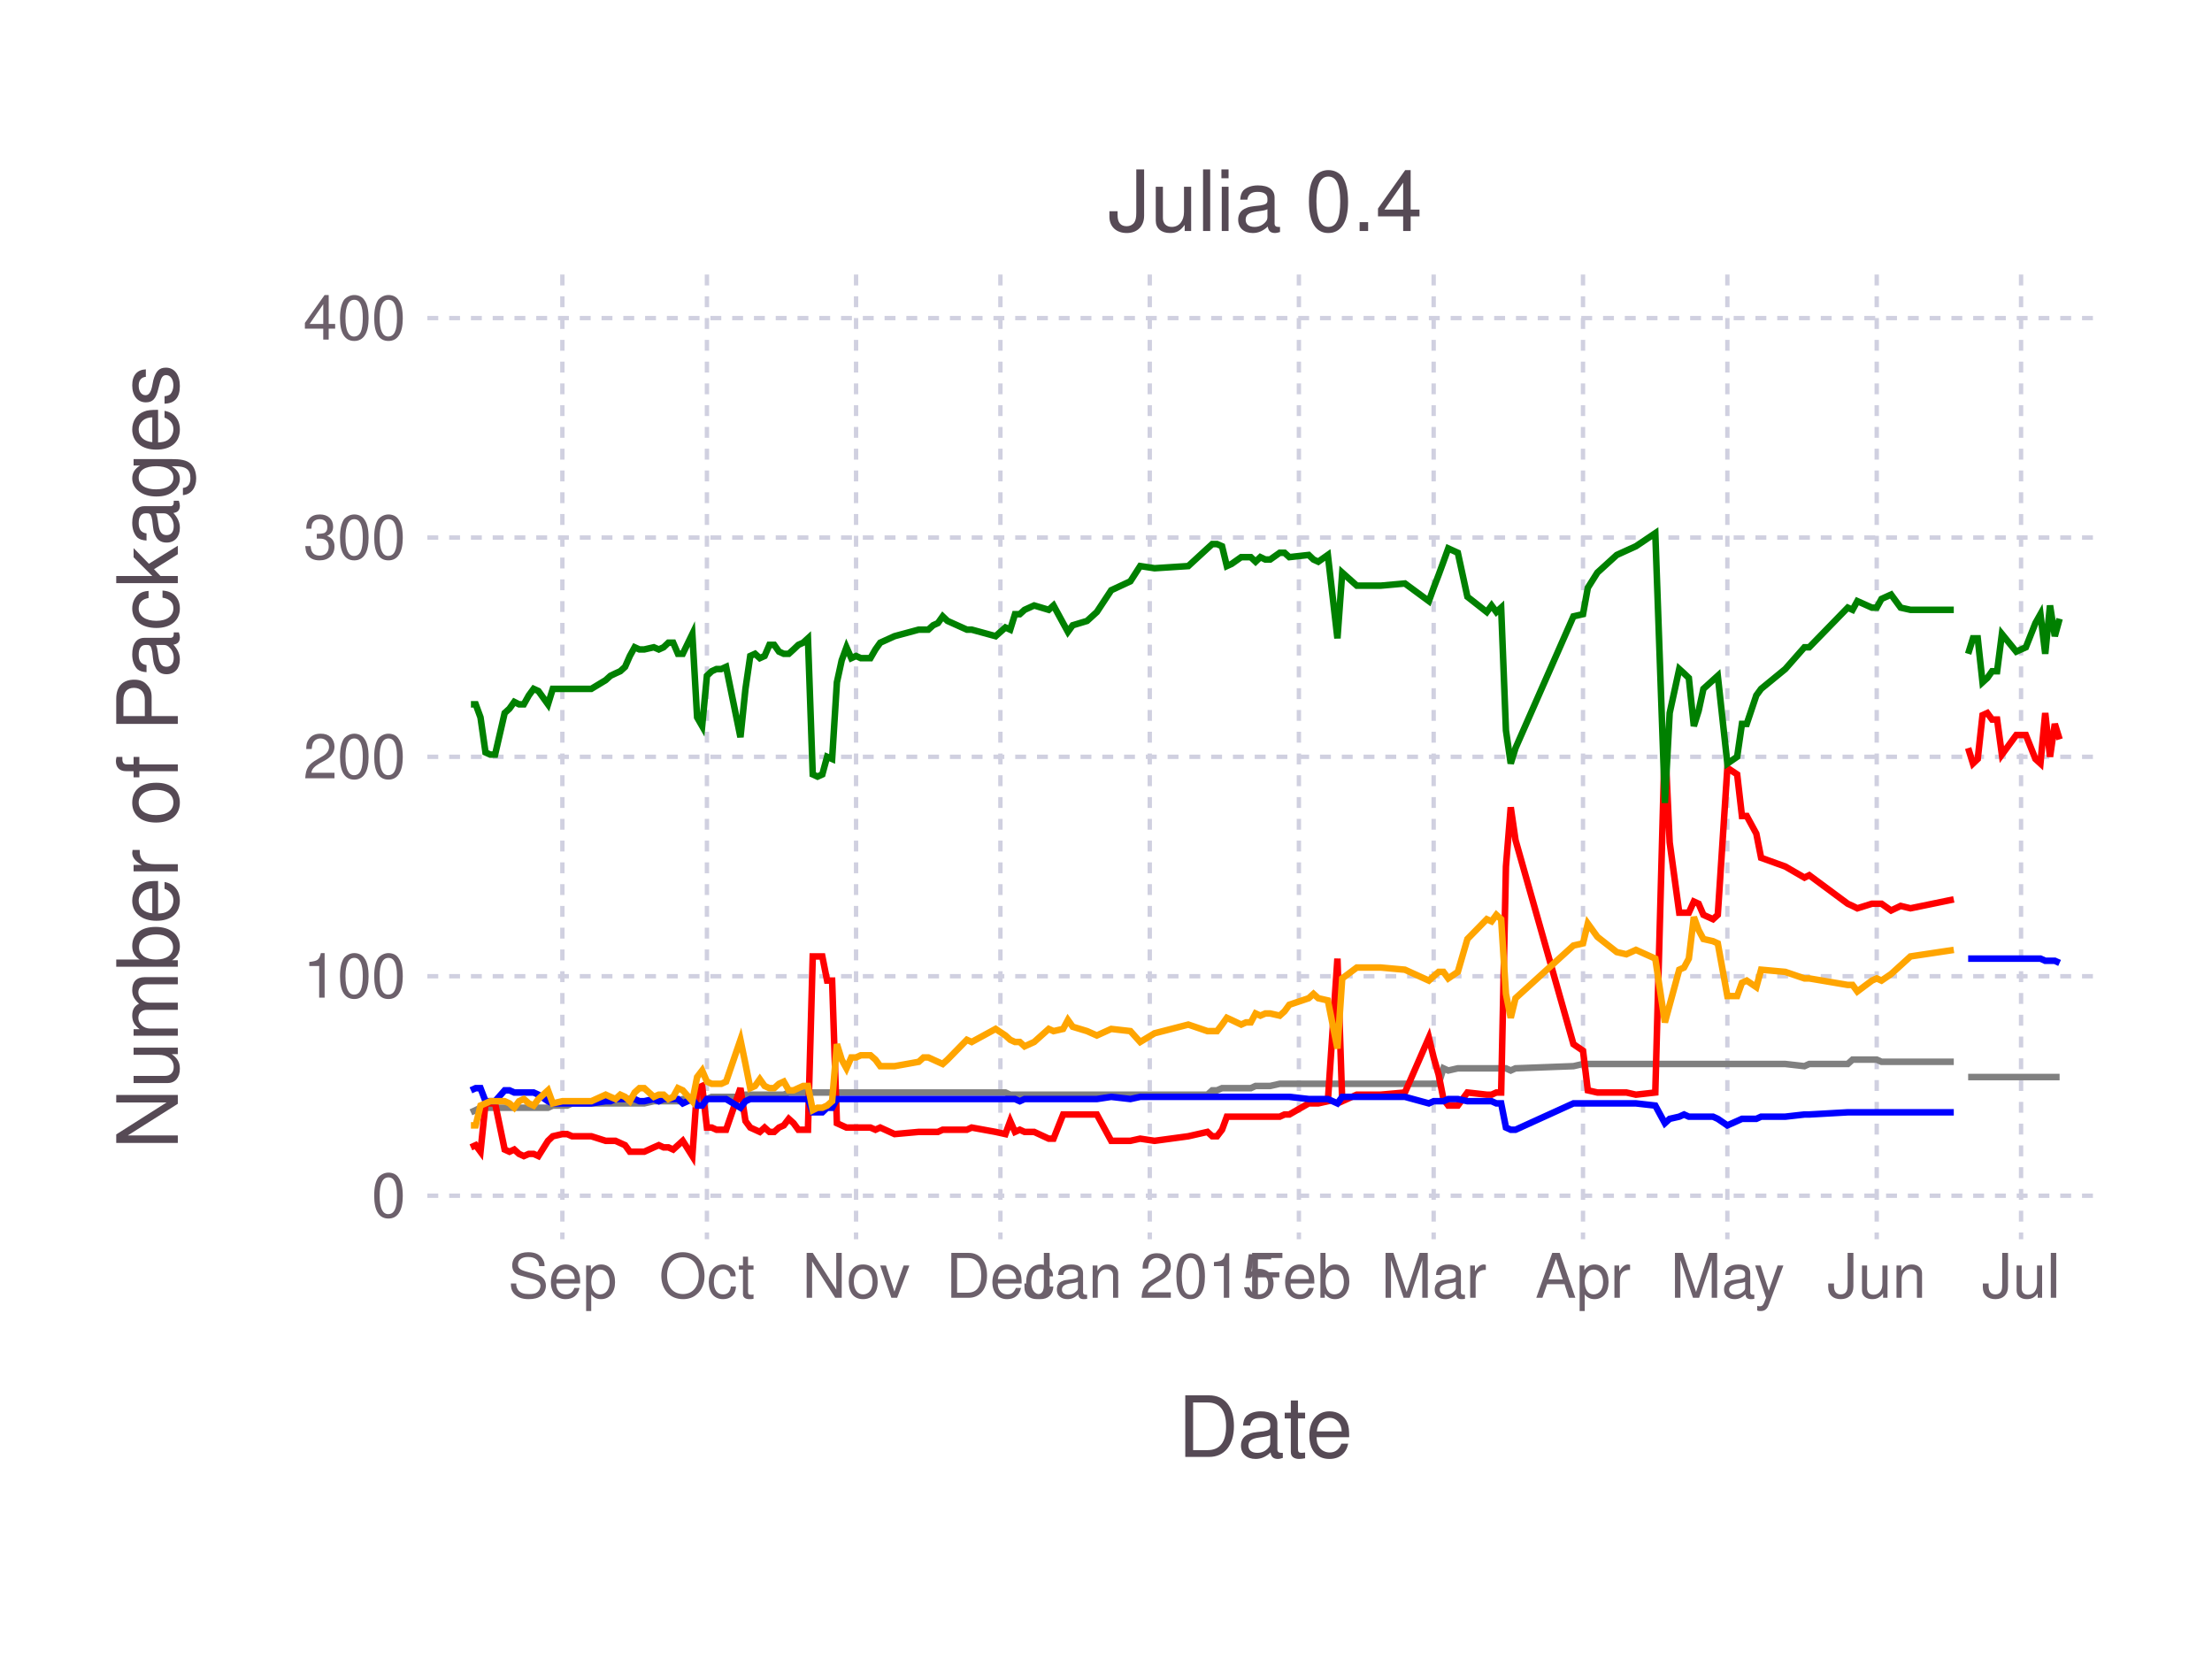
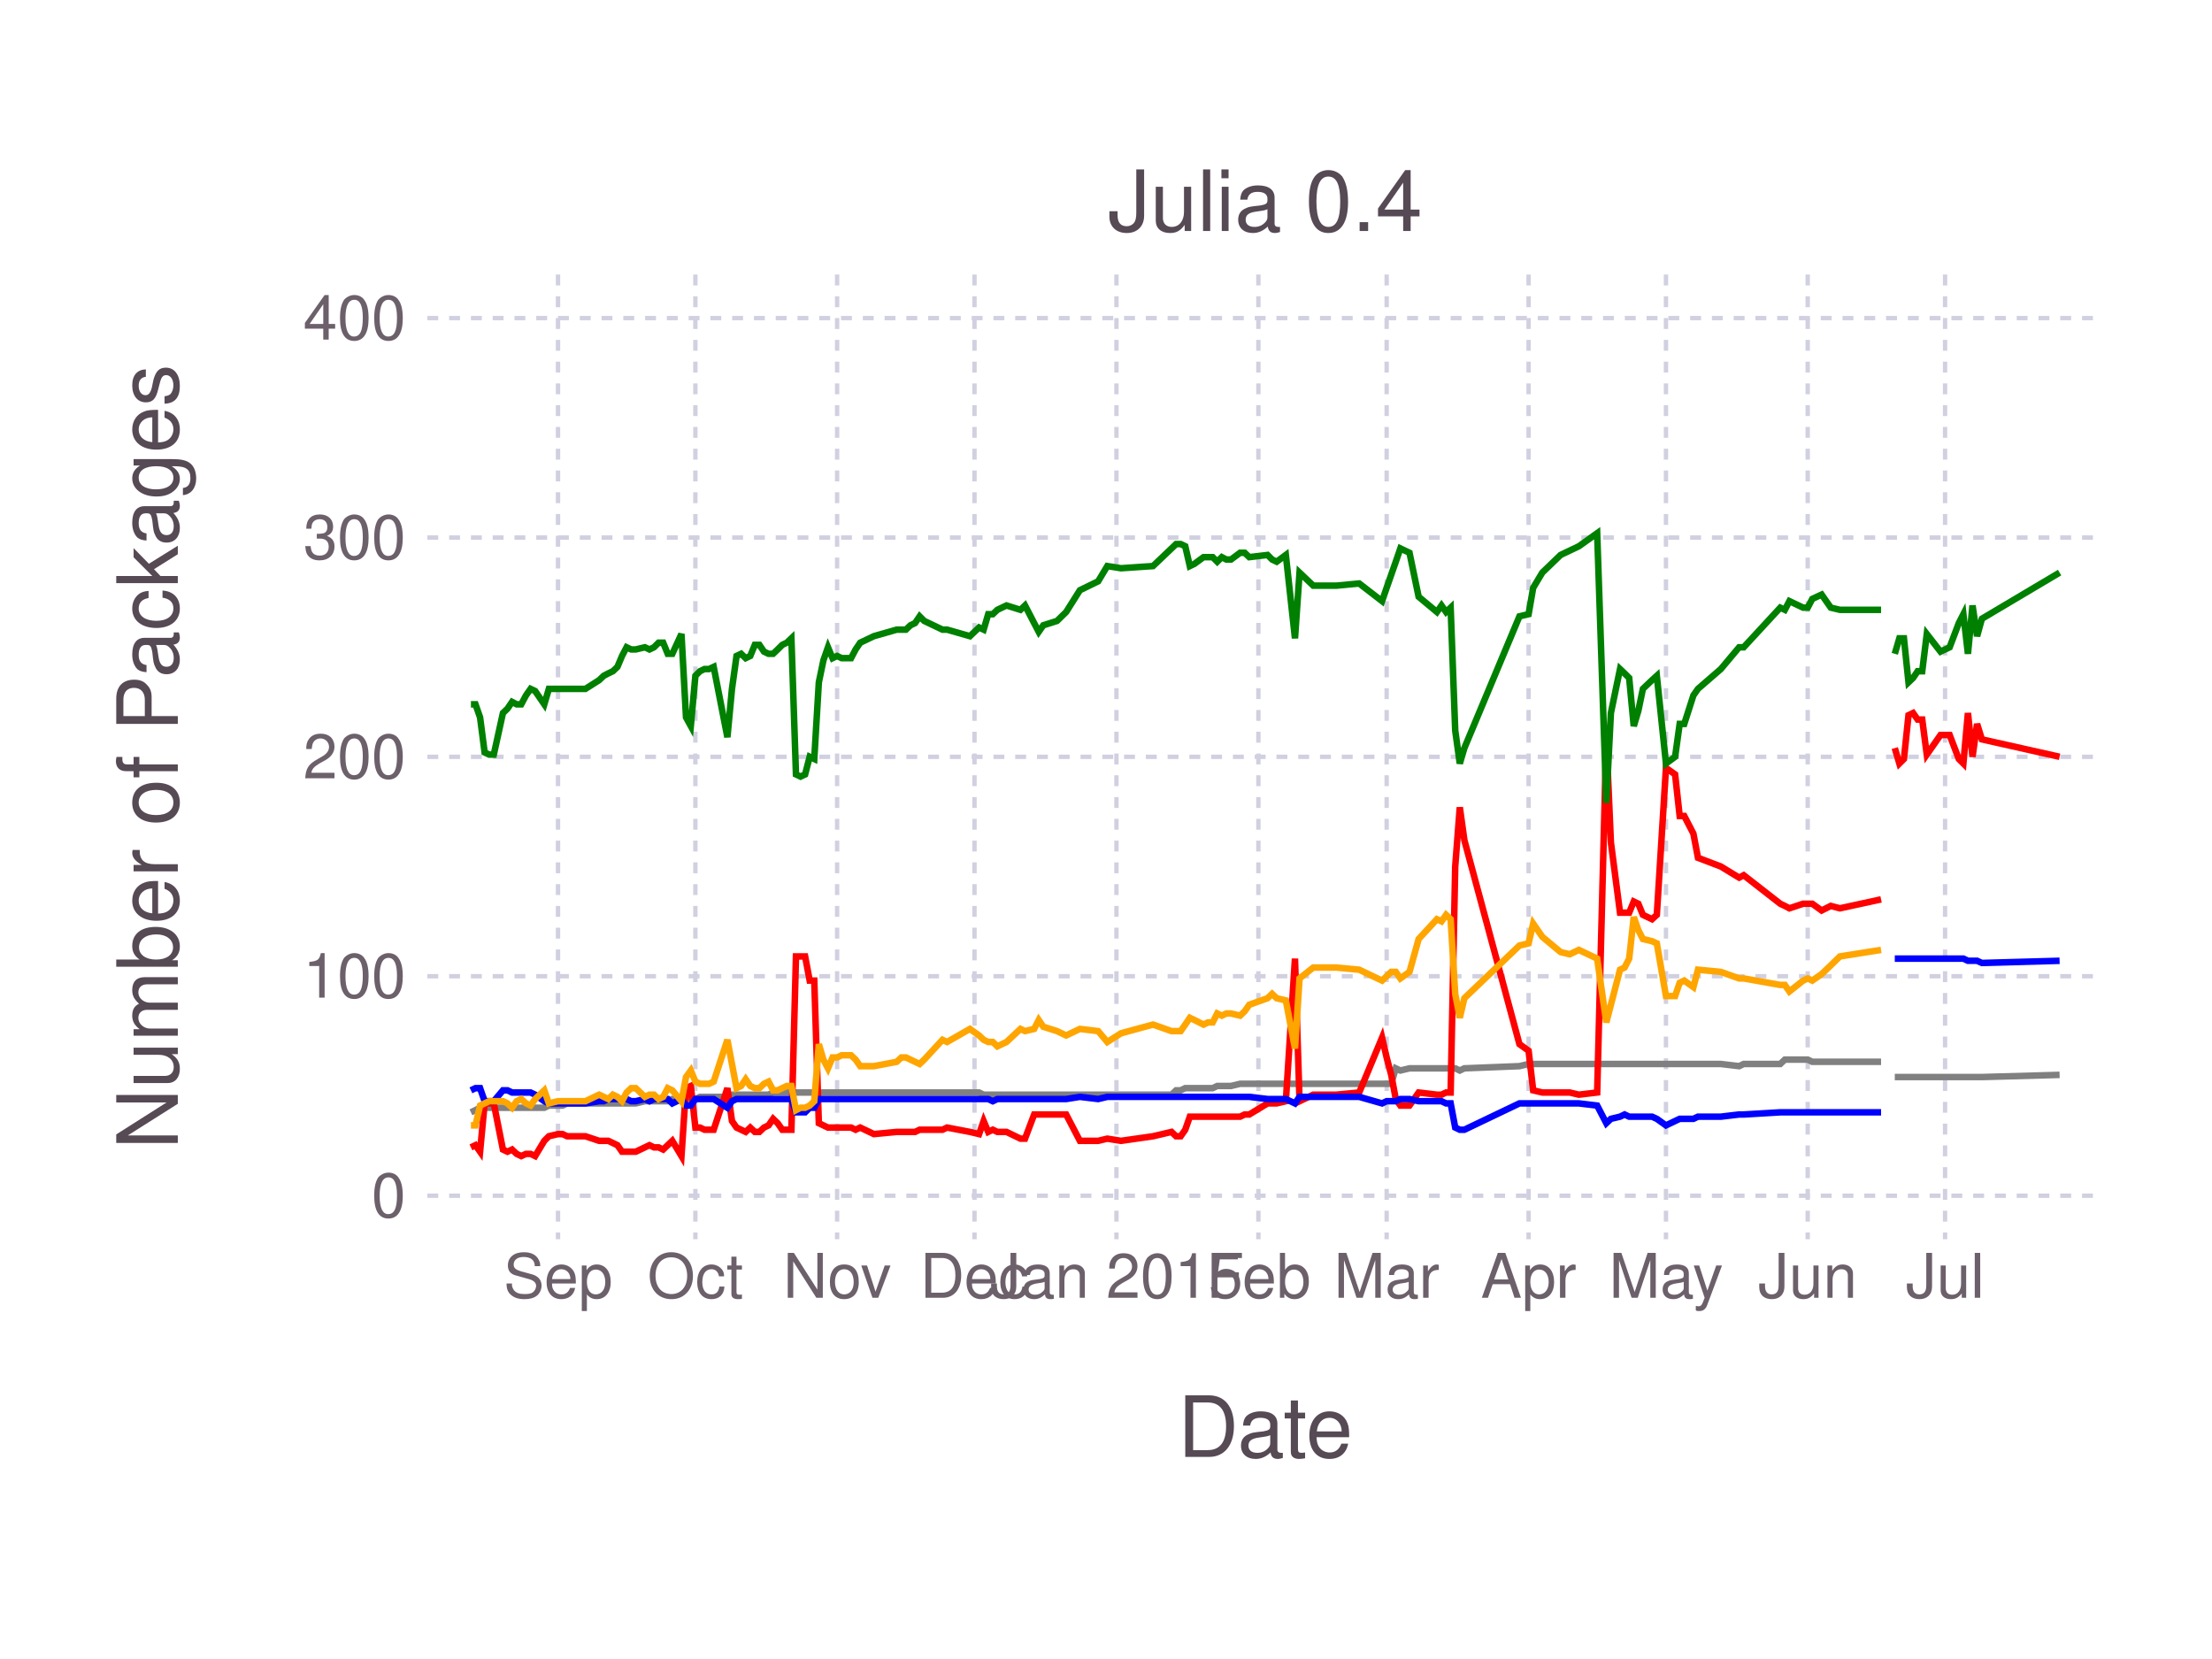
<svg xmlns="http://www.w3.org/2000/svg" version="1.2" width="101.6mm" height="76.2mm" viewBox="0 0 101.6 76.2" stroke="none" fill="#000000" stroke-width="0.3" font-size="3.88">
-   <g class="plotroot xscalable yscalable" id="fig-1ce9b7bb20e245ee864e7c4eac5648de-element-1">
-     <g font-size="3.88" font-family="'PT Sans','Helvetica Neue','Helvetica',sans-serif" fill="#564A55" stroke="#000000" stroke-opacity="0.000" id="fig-1ce9b7bb20e245ee864e7c4eac5648de-element-2">
+   <g class="plotroot xscalable yscalable" id="fig-d4471c54c7c5444085ce221ba1fad36d-element-1">
+     <g font-size="3.88" font-family="'PT Sans','Helvetica Neue','Helvetica',sans-serif" fill="#564A55" stroke="#000000" stroke-opacity="0.000" id="fig-d4471c54c7c5444085ce221ba1fad36d-element-2">
      <text x="58.12" y="64.59" text-anchor="middle" dy="0.6em">Date</text>
    </g>
-     <g class="guide xlabels" font-size="2.82" font-family="'PT Sans Caption','Helvetica Neue','Helvetica',sans-serif" fill="#6C606B" id="fig-1ce9b7bb20e245ee864e7c4eac5648de-element-3">
-       <text x="25.83" y="57.92" text-anchor="middle" dy="0.6em">Sep</text>
-       <text x="32.47" y="57.92" text-anchor="middle" dy="0.6em">Oct</text>
-       <text x="39.32" y="57.92" text-anchor="middle" dy="0.6em">Nov</text>
-       <text x="45.95" y="57.92" text-anchor="middle" dy="0.6em">Dec</text>
-       <text x="52.81" y="57.92" text-anchor="middle" dy="0.6em">Jan 2015</text>
-       <text x="59.66" y="57.92" text-anchor="middle" dy="0.6em">Feb</text>
-       <text x="65.85" y="57.92" text-anchor="middle" dy="0.6em">Mar</text>
-       <text x="72.71" y="57.92" text-anchor="middle" dy="0.6em">Apr</text>
-       <text x="79.34" y="57.92" text-anchor="middle" dy="0.6em">May</text>
-       <text x="86.2" y="57.92" text-anchor="middle" dy="0.6em">Jun</text>
-       <text x="92.83" y="57.92" text-anchor="middle" dy="0.6em">Jul</text>
+     <g class="guide xlabels" font-size="2.82" font-family="'PT Sans Caption','Helvetica Neue','Helvetica',sans-serif" fill="#6C606B" id="fig-d4471c54c7c5444085ce221ba1fad36d-element-3">
+       <text x="25.63" y="57.92" text-anchor="middle" dy="0.6em">Sep</text>
+       <text x="31.94" y="57.92" text-anchor="middle" dy="0.6em">Oct</text>
+       <text x="38.45" y="57.92" text-anchor="middle" dy="0.6em">Nov</text>
+       <text x="44.76" y="57.92" text-anchor="middle" dy="0.6em">Dec</text>
+       <text x="51.28" y="57.92" text-anchor="middle" dy="0.6em">Jan 2015</text>
+       <text x="57.8" y="57.92" text-anchor="middle" dy="0.6em">Feb</text>
+       <text x="63.69" y="57.92" text-anchor="middle" dy="0.6em">Mar</text>
+       <text x="70.21" y="57.92" text-anchor="middle" dy="0.6em">Apr</text>
+       <text x="76.52" y="57.92" text-anchor="middle" dy="0.6em">May</text>
+       <text x="83.03" y="57.92" text-anchor="middle" dy="0.6em">Jun</text>
+       <text x="89.34" y="57.92" text-anchor="middle" dy="0.6em">Jul</text>
    </g>
-     <g clip-path="url(#fig-1ce9b7bb20e245ee864e7c4eac5648de-element-5)" id="fig-1ce9b7bb20e245ee864e7c4eac5648de-element-4">
-       <g pointer-events="visible" opacity="1" fill="#000000" fill-opacity="0.000" stroke="#000000" stroke-opacity="0.000" class="guide background" id="fig-1ce9b7bb20e245ee864e7c4eac5648de-element-6">
+     <g clip-path="url(#fig-d4471c54c7c5444085ce221ba1fad36d-element-5)" id="fig-d4471c54c7c5444085ce221ba1fad36d-element-4">
+       <g pointer-events="visible" opacity="1" fill="#000000" fill-opacity="0.000" stroke="#000000" stroke-opacity="0.000" class="guide background" id="fig-d4471c54c7c5444085ce221ba1fad36d-element-6">
        <rect x="19.63" y="12.61" width="76.97" height="44.3" />
      </g>
-       <g class="guide ygridlines xfixed" stroke-dasharray="0.5,0.5" stroke-width="0.2" stroke="#D0D0E0" id="fig-1ce9b7bb20e245ee864e7c4eac5648de-element-7">
+       <g class="guide ygridlines xfixed" stroke-dasharray="0.5,0.5" stroke-width="0.2" stroke="#D0D0E0" id="fig-d4471c54c7c5444085ce221ba1fad36d-element-7">
        <path fill="none" d="M19.63,54.92 L 96.6 54.92" />
        <path fill="none" d="M19.63,44.84 L 96.6 44.84" />
        <path fill="none" d="M19.63,34.76 L 96.6 34.76" />
        <path fill="none" d="M19.63,24.69 L 96.6 24.69" />
        <path fill="none" d="M19.63,14.61 L 96.6 14.61" />
      </g>
-       <g class="guide xgridlines yfixed" stroke-dasharray="0.5,0.5" stroke-width="0.2" stroke="#D0D0E0" id="fig-1ce9b7bb20e245ee864e7c4eac5648de-element-8">
-         <path fill="none" d="M25.83,12.61 L 25.83 56.92" />
-         <path fill="none" d="M32.47,12.61 L 32.47 56.92" />
-         <path fill="none" d="M39.32,12.61 L 39.32 56.92" />
-         <path fill="none" d="M45.95,12.61 L 45.95 56.92" />
-         <path fill="none" d="M52.81,12.61 L 52.81 56.92" />
-         <path fill="none" d="M59.66,12.61 L 59.66 56.92" />
-         <path fill="none" d="M65.85,12.61 L 65.85 56.92" />
-         <path fill="none" d="M72.71,12.61 L 72.71 56.92" />
-         <path fill="none" d="M79.34,12.61 L 79.34 56.92" />
-         <path fill="none" d="M86.2,12.61 L 86.2 56.92" />
-         <path fill="none" d="M92.83,12.61 L 92.83 56.92" />
+       <g class="guide xgridlines yfixed" stroke-dasharray="0.5,0.5" stroke-width="0.2" stroke="#D0D0E0" id="fig-d4471c54c7c5444085ce221ba1fad36d-element-8">
+         <path fill="none" d="M25.63,12.61 L 25.63 56.92" />
+         <path fill="none" d="M31.94,12.61 L 31.94 56.92" />
+         <path fill="none" d="M38.45,12.61 L 38.45 56.92" />
+         <path fill="none" d="M44.76,12.61 L 44.76 56.92" />
+         <path fill="none" d="M51.28,12.61 L 51.28 56.92" />
+         <path fill="none" d="M57.8,12.61 L 57.8 56.92" />
+         <path fill="none" d="M63.69,12.61 L 63.69 56.92" />
+         <path fill="none" d="M70.21,12.61 L 70.21 56.92" />
+         <path fill="none" d="M76.52,12.61 L 76.52 56.92" />
+         <path fill="none" d="M83.03,12.61 L 83.03 56.92" />
+         <path fill="none" d="M89.34,12.61 L 89.34 56.92" />
      </g>
-       <g class="plotpanel" id="fig-1ce9b7bb20e245ee864e7c4eac5648de-element-9">
-         <g stroke-width="0.3" fill="#000000" fill-opacity="0.000" class="geometry color_newno_tests" stroke="#0000FF" id="fig-1ce9b7bb20e245ee864e7c4eac5648de-element-10">
-           <path fill="none" d="M90.4,44.03 L 90.62 44.03 90.84 44.03 91.06 44.03 91.28 44.03 91.5 44.03 91.73 44.03 91.95 44.03 92.61 44.03 93.05 44.03 93.49 44.03 93.72 44.03 93.94 44.13 94.16 44.13 94.38 44.13 94.6 44.23" />
+       <g class="plotpanel" id="fig-d4471c54c7c5444085ce221ba1fad36d-element-9">
+         <g stroke-width="0.3" fill="#000000" fill-opacity="0.000" class="geometry color_newno_tests" stroke="#0000FF" id="fig-d4471c54c7c5444085ce221ba1fad36d-element-10">
+           <path fill="none" d="M87.03,44.03 L 87.24 44.03 87.45 44.03 87.66 44.03 87.87 44.03 88.08 44.03 88.29 44.03 88.5 44.03 89.13 44.03 89.55 44.03 89.97 44.03 90.18 44.03 90.39 44.13 90.6 44.13 90.81 44.13 91.03 44.23 94.6 44.13" />
        </g>
-         <g stroke-width="0.3" fill="#000000" fill-opacity="0.000" class="geometry color_newtests_fail" stroke="#FF0000" id="fig-1ce9b7bb20e245ee864e7c4eac5648de-element-11">
-           <path fill="none" d="M90.4,34.36 L 90.62 35.07 90.84 34.86 91.06 32.85 91.28 32.75 91.5 33.05 91.73 33.05 91.95 34.66 92.61 33.76 93.05 33.76 93.49 34.86 93.72 35.07 93.94 32.75 94.16 34.76 94.38 33.25 94.6 33.96" />
+         <g stroke-width="0.3" fill="#000000" fill-opacity="0.000" class="geometry color_newtests_fail" stroke="#FF0000" id="fig-d4471c54c7c5444085ce221ba1fad36d-element-11">
+           <path fill="none" d="M87.03,34.36 L 87.24 35.07 87.45 34.86 87.66 32.85 87.87 32.75 88.08 33.05 88.29 33.05 88.5 34.66 89.13 33.76 89.55 33.76 89.97 34.86 90.18 35.07 90.39 32.75 90.6 34.76 90.81 33.25 91.03 33.96 94.6 34.76" />
        </g>
-         <g stroke-width="0.3" fill="#000000" fill-opacity="0.000" class="geometry color_newtests_pass" stroke="#008000" id="fig-1ce9b7bb20e245ee864e7c4eac5648de-element-12">
-           <path fill="none" d="M90.4,30.03 L 90.62 29.32 90.84 29.32 91.06 31.34 91.28 31.14 91.5 30.83 91.73 30.83 91.95 29.12 92.61 29.93 93.05 29.73 93.49 28.62 93.72 28.21 93.94 30.03 94.16 27.81 94.38 29.22 94.6 28.42" />
+         <g stroke-width="0.3" fill="#000000" fill-opacity="0.000" class="geometry color_newtests_pass" stroke="#008000" id="fig-d4471c54c7c5444085ce221ba1fad36d-element-12">
+           <path fill="none" d="M87.03,30.03 L 87.24 29.32 87.45 29.32 87.66 31.34 87.87 31.14 88.08 30.83 88.29 30.83 88.5 29.12 89.13 29.93 89.55 29.73 89.97 28.62 90.18 28.21 90.39 30.03 90.6 27.81 90.81 29.22 91.03 28.42 94.6 26.3" />
        </g>
-         <g stroke-width="0.3" fill="#000000" fill-opacity="0.000" class="geometry color_newnot_possible" stroke="#808080" id="fig-1ce9b7bb20e245ee864e7c4eac5648de-element-13">
-           <path fill="none" d="M90.4,49.47 L 90.62 49.47 90.84 49.47 91.06 49.47 91.28 49.47 91.5 49.47 91.73 49.47 91.95 49.47 92.61 49.47 93.05 49.47 93.49 49.47 93.72 49.47 93.94 49.47 94.16 49.47 94.38 49.47 94.6 49.47" />
+         <g stroke-width="0.3" fill="#000000" fill-opacity="0.000" class="geometry color_newnot_possible" stroke="#808080" id="fig-d4471c54c7c5444085ce221ba1fad36d-element-13">
+           <path fill="none" d="M87.03,49.47 L 87.24 49.47 87.45 49.47 87.66 49.47 87.87 49.47 88.08 49.47 88.29 49.47 88.5 49.47 89.13 49.47 89.55 49.47 89.97 49.47 90.18 49.47 90.39 49.47 90.6 49.47 90.81 49.47 91.03 49.47 94.6 49.37" />
        </g>
-         <g stroke-width="0.3" fill="#000000" fill-opacity="0.000" class="geometry color_newnot_possible" stroke="#808080" id="fig-1ce9b7bb20e245ee864e7c4eac5648de-element-14">
-           <path fill="none" d="M21.63,51.09 L 21.85 50.99 22.07 50.88 22.3 50.88 22.52 50.88 22.74 50.88 23.18 50.88 23.4 50.88 23.62 50.88 23.84 50.88 24.06 50.88 24.29 50.88 24.51 50.88 24.73 50.88 25.17 50.88 25.39 50.78 25.83 50.78 26.05 50.78 26.28 50.68 27.16 50.68 27.82 50.68 28.04 50.68 28.27 50.68 28.49 50.68 28.71 50.68 28.93 50.68 29.15 50.68 29.37 50.68 29.59 50.68 30.03 50.58 30.26 50.58 30.48 50.58 30.7 50.58 30.92 50.58 31.14 50.58 31.36 50.48 31.8 50.48 32.02 50.48 32.25 50.48 32.47 50.48 32.69 50.38 32.91 50.38 33.13 50.38 33.35 50.38 34.01 50.38 34.24 50.28 34.46 50.28 34.68 50.28 34.9 50.28 35.12 50.28 35.34 50.28 35.56 50.28 35.78 50.28 36 50.28 36.23 50.18 36.45 50.18 36.67 50.18 36.89 50.18 37.11 50.18 37.33 50.18 37.55 50.18 37.77 50.18 37.99 50.18 38.22 50.18 38.44 50.18 38.66 50.18 38.88 50.18 39.1 50.18 39.32 50.18 39.54 50.18 39.76 50.18 39.98 50.18 40.21 50.18 40.43 50.18 41.09 50.18 42.2 50.18 42.42 50.18 42.64 50.18 42.86 50.18 43.08 50.18 43.3 50.18 43.52 50.18 44.41 50.18 44.63 50.18 45.73 50.18 46.18 50.18 46.4 50.28 46.62 50.28 46.84 50.28 47.06 50.28 47.28 50.28 47.5 50.28 48.17 50.28 48.39 50.28 48.83 50.28 49.05 50.28 49.27 50.28 49.93 50.28 50.38 50.28 51.04 50.28 51.92 50.28 52.37 50.28 53.03 50.28 54.58 50.28 55.46 50.28 55.68 50.08 55.9 50.08 56.13 49.98 56.35 49.98 56.57 49.98 57.01 49.98 57.23 49.98 57.45 49.98 57.67 49.88 57.89 49.88 58.12 49.88 58.34 49.88 58.78 49.78 59 49.78 59.22 49.78 60.11 49.78 60.33 49.78 60.55 49.78 60.99 49.78 61.43 49.78 61.65 49.78 62.32 49.78 63.42 49.78 64.53 49.78 65.63 49.78 65.85 49.78 66.08 49.78 66.3 49.07 66.52 49.17 66.96 49.07 67.4 49.07 68.29 49.07 68.51 49.07 68.73 49.07 68.95 49.07 69.17 49.07 69.39 49.17 69.61 49.07 72.27 48.97 72.71 48.87 72.93 48.87 73.37 48.87 74.26 48.87 74.7 48.87 75.14 48.87 76.03 48.87 76.47 48.87 76.69 48.87 77.13 48.87 77.35 48.87 77.57 48.87 77.8 48.87 78.02 48.87 78.24 48.87 78.68 48.87 78.9 48.87 79.34 48.87 79.79 48.87 80.01 48.87 80.23 48.87 80.67 48.87 80.89 48.87 82 48.87 82.88 48.97 83.1 48.87 84.87 48.87 85.09 48.67 85.31 48.67 85.98 48.67 86.2 48.67 86.42 48.77 86.86 48.77 87.3 48.77 87.75 48.77 89.74 48.77" />
+         <g stroke-width="0.3" fill="#000000" fill-opacity="0.000" class="geometry color_newnot_possible" stroke="#808080" id="fig-d4471c54c7c5444085ce221ba1fad36d-element-14">
+           <path fill="none" d="M21.63,51.09 L 21.84 50.99 22.05 50.88 22.26 50.88 22.47 50.88 22.68 50.88 23.1 50.88 23.31 50.88 23.52 50.88 23.73 50.88 23.94 50.88 24.16 50.88 24.37 50.88 24.58 50.88 25 50.88 25.21 50.78 25.63 50.78 25.84 50.78 26.05 50.68 26.89 50.68 27.52 50.68 27.73 50.68 27.94 50.68 28.15 50.68 28.36 50.68 28.57 50.68 28.78 50.68 28.99 50.68 29.2 50.68 29.62 50.58 29.83 50.58 30.04 50.58 30.25 50.58 30.46 50.58 30.67 50.58 30.88 50.48 31.3 50.48 31.51 50.48 31.73 50.48 31.94 50.48 32.15 50.38 32.36 50.38 32.57 50.38 32.78 50.38 33.41 50.38 33.62 50.28 33.83 50.28 34.04 50.28 34.25 50.28 34.46 50.28 34.67 50.28 34.88 50.28 35.09 50.28 35.3 50.28 35.51 50.18 35.72 50.18 35.93 50.18 36.14 50.18 36.35 50.18 36.56 50.18 36.77 50.18 36.98 50.18 37.19 50.18 37.4 50.18 37.61 50.18 37.82 50.18 38.03 50.18 38.24 50.18 38.45 50.18 38.66 50.18 38.87 50.18 39.09 50.18 39.3 50.18 39.51 50.18 40.14 50.18 41.19 50.18 41.4 50.18 41.61 50.18 41.82 50.18 42.03 50.18 42.24 50.18 42.45 50.18 43.29 50.18 43.5 50.18 44.55 50.18 44.97 50.18 45.18 50.28 45.39 50.28 45.6 50.28 45.81 50.28 46.02 50.28 46.23 50.28 46.87 50.28 47.08 50.28 47.5 50.28 47.71 50.28 47.92 50.28 48.55 50.28 48.97 50.28 49.6 50.28 50.44 50.28 50.86 50.28 51.49 50.28 52.96 50.28 53.81 50.28 54.02 50.08 54.23 50.08 54.44 49.98 54.65 49.98 54.86 49.98 55.28 49.98 55.49 49.98 55.7 49.98 55.91 49.88 56.12 49.88 56.33 49.88 56.54 49.88 56.96 49.78 57.17 49.78 57.38 49.78 58.22 49.78 58.43 49.78 58.64 49.78 59.06 49.78 59.48 49.78 59.69 49.78 60.32 49.78 61.38 49.78 62.43 49.78 63.48 49.78 63.69 49.78 63.9 49.78 64.11 49.07 64.32 49.17 64.74 49.07 65.16 49.07 66 49.07 66.21 49.07 66.42 49.07 66.63 49.07 66.84 49.07 67.05 49.17 67.26 49.07 69.79 48.97 70.21 48.87 70.42 48.87 70.84 48.87 71.68 48.87 72.1 48.87 72.52 48.87 73.36 48.87 73.78 48.87 73.99 48.87 74.41 48.87 74.62 48.87 74.83 48.87 75.04 48.87 75.25 48.87 75.46 48.87 75.88 48.87 76.1 48.87 76.52 48.87 76.94 48.87 77.15 48.87 77.36 48.87 77.78 48.87 77.99 48.87 79.04 48.87 79.88 48.97 80.09 48.87 81.77 48.87 81.98 48.67 82.19 48.67 82.82 48.67 83.03 48.67 83.24 48.77 83.67 48.77 84.09 48.77 84.51 48.77 86.4 48.77" />
        </g>
-         <g stroke-width="0.3" fill="#000000" fill-opacity="0.000" class="geometry color_newtests_fail" stroke="#FF0000" id="fig-1ce9b7bb20e245ee864e7c4eac5648de-element-15">
-           <path fill="none" d="M21.63,52.7 L 21.85 52.6 22.07 52.9 22.3 50.68 22.52 50.68 22.74 50.68 23.18 52.8 23.4 52.9 23.62 52.8 23.84 53 24.06 53.1 24.29 53 24.51 53 24.73 53.1 25.17 52.4 25.39 52.19 25.83 52.09 26.05 52.09 26.28 52.19 27.16 52.19 27.82 52.4 28.04 52.4 28.27 52.4 28.49 52.5 28.71 52.6 28.93 52.9 29.15 52.9 29.37 52.9 29.59 52.9 30.03 52.7 30.26 52.6 30.48 52.7 30.7 52.7 30.92 52.8 31.14 52.6 31.36 52.4 31.8 53.1 32.02 49.98 32.25 49.88 32.47 51.79 32.69 51.79 32.91 51.89 33.13 51.89 33.35 51.89 34.01 49.98 34.24 51.49 34.46 51.79 34.68 51.89 34.9 51.99 35.12 51.79 35.34 51.99 35.56 51.99 35.78 51.79 36 51.69 36.23 51.39 36.45 51.59 36.67 51.89 36.89 51.89 37.11 51.89 37.33 43.93 37.55 43.93 37.77 43.93 37.99 45.04 38.22 45.04 38.44 51.59 38.66 51.69 38.88 51.79 39.1 51.79 39.32 51.79 39.54 51.79 39.76 51.79 39.98 51.79 40.21 51.89 40.43 51.79 41.09 52.09 42.2 51.99 42.42 51.99 42.64 51.99 42.86 51.99 43.08 51.99 43.3 51.89 43.52 51.89 44.41 51.89 44.63 51.79 45.73 51.99 46.18 52.09 46.4 51.49 46.62 51.99 46.84 51.89 47.06 51.99 47.28 51.99 47.5 51.99 48.17 52.3 48.39 52.3 48.83 51.19 49.05 51.19 49.27 51.19 49.93 51.19 50.38 51.19 51.04 52.4 51.92 52.4 52.37 52.3 53.03 52.4 54.58 52.19 55.46 51.99 55.68 52.19 55.9 52.19 56.13 51.89 56.35 51.29 56.57 51.29 57.01 51.29 57.23 51.29 57.45 51.29 57.67 51.29 57.89 51.29 58.12 51.29 58.34 51.29 58.78 51.29 59 51.19 59.22 51.19 60.11 50.68 60.33 50.68 60.55 50.68 60.99 50.58 61.43 44.03 61.65 50.58 62.32 50.28 63.42 50.28 64.53 50.18 65.63 47.66 65.85 48.57 66.08 49.37 66.3 50.48 66.52 50.78 66.96 50.78 67.4 50.18 68.29 50.28 68.51 50.28 68.73 50.18 68.95 50.18 69.17 39.8 69.39 37.08 69.61 38.59 72.27 47.96 72.71 48.26 72.93 50.08 73.37 50.18 74.26 50.18 74.7 50.18 75.14 50.28 76.03 50.18 76.47 33.86 76.69 38.69 77.13 41.92 77.35 41.92 77.57 41.92 77.8 41.41 78.02 41.51 78.24 42.02 78.68 42.22 78.9 42.02 79.34 35.27 79.79 35.57 80.01 37.48 80.23 37.48 80.67 38.29 80.89 39.4 82 39.8 82.88 40.31 83.1 40.2 84.87 41.51 85.09 41.61 85.31 41.72 85.98 41.51 86.2 41.51 86.42 41.51 86.86 41.82 87.3 41.61 87.75 41.72 89.74 41.31" />
+         <g stroke-width="0.3" fill="#000000" fill-opacity="0.000" class="geometry color_newtests_fail" stroke="#FF0000" id="fig-d4471c54c7c5444085ce221ba1fad36d-element-15">
+           <path fill="none" d="M21.63,52.7 L 21.84 52.6 22.05 52.9 22.26 50.68 22.47 50.68 22.68 50.68 23.1 52.8 23.31 52.9 23.52 52.8 23.73 53 23.94 53.1 24.16 53 24.37 53 24.58 53.1 25 52.4 25.21 52.19 25.63 52.09 25.84 52.09 26.05 52.19 26.89 52.19 27.52 52.4 27.73 52.4 27.94 52.4 28.15 52.5 28.36 52.6 28.57 52.9 28.78 52.9 28.99 52.9 29.2 52.9 29.62 52.7 29.83 52.6 30.04 52.7 30.25 52.7 30.46 52.8 30.67 52.6 30.88 52.4 31.3 53.1 31.51 49.98 31.73 49.88 31.94 51.79 32.15 51.79 32.36 51.89 32.57 51.89 32.78 51.89 33.41 49.98 33.62 51.49 33.83 51.79 34.04 51.89 34.25 51.99 34.46 51.79 34.67 51.99 34.88 51.99 35.09 51.79 35.3 51.69 35.51 51.39 35.72 51.59 35.93 51.89 36.14 51.89 36.35 51.89 36.56 43.93 36.77 43.93 36.98 43.93 37.19 45.04 37.4 45.04 37.61 51.59 37.82 51.69 38.03 51.79 38.24 51.79 38.45 51.79 38.66 51.79 38.87 51.79 39.09 51.79 39.3 51.89 39.51 51.79 40.14 52.09 41.19 51.99 41.4 51.99 41.61 51.99 41.82 51.99 42.03 51.99 42.24 51.89 42.45 51.89 43.29 51.89 43.5 51.79 44.55 51.99 44.97 52.09 45.18 51.49 45.39 51.99 45.6 51.89 45.81 51.99 46.02 51.99 46.23 51.99 46.87 52.3 47.08 52.3 47.5 51.19 47.71 51.19 47.92 51.19 48.55 51.19 48.97 51.19 49.6 52.4 50.44 52.4 50.86 52.3 51.49 52.4 52.96 52.19 53.81 51.99 54.02 52.19 54.23 52.19 54.44 51.89 54.65 51.29 54.86 51.29 55.28 51.29 55.49 51.29 55.7 51.29 55.91 51.29 56.12 51.29 56.33 51.29 56.54 51.29 56.96 51.29 57.17 51.19 57.38 51.19 58.22 50.68 58.43 50.68 58.64 50.68 59.06 50.58 59.48 44.03 59.69 50.58 60.32 50.28 61.38 50.28 62.43 50.18 63.48 47.66 63.69 48.57 63.9 49.37 64.11 50.48 64.32 50.78 64.74 50.78 65.16 50.18 66 50.28 66.21 50.28 66.42 50.18 66.63 50.18 66.84 39.8 67.05 37.08 67.26 38.59 69.79 47.96 70.21 48.26 70.42 50.08 70.84 50.18 71.68 50.18 72.1 50.18 72.52 50.28 73.36 50.18 73.78 33.86 73.99 38.69 74.41 41.92 74.62 41.92 74.83 41.92 75.04 41.41 75.25 41.51 75.46 42.02 75.88 42.22 76.1 42.02 76.52 35.27 76.94 35.57 77.15 37.48 77.36 37.48 77.78 38.29 77.99 39.4 79.04 39.8 79.88 40.31 80.09 40.2 81.77 41.51 81.98 41.61 82.19 41.72 82.82 41.51 83.03 41.51 83.24 41.51 83.67 41.82 84.09 41.61 84.51 41.72 86.4 41.31" />
        </g>
-         <g stroke-width="0.3" fill="#000000" fill-opacity="0.000" class="geometry color_newno_tests" stroke="#0000FF" id="fig-1ce9b7bb20e245ee864e7c4eac5648de-element-16">
-           <path fill="none" d="M21.63,50.08 L 21.85 49.98 22.07 49.98 22.3 50.58 22.52 50.58 22.74 50.58 23.18 50.08 23.4 50.08 23.62 50.18 23.84 50.18 24.06 50.18 24.29 50.18 24.51 50.18 24.73 50.28 25.17 50.58 25.39 50.68 25.83 50.68 26.05 50.68 26.28 50.68 27.16 50.68 27.82 50.58 28.04 50.58 28.27 50.48 28.49 50.48 28.71 50.48 28.93 50.48 29.15 50.48 29.37 50.58 29.59 50.58 30.03 50.48 30.26 50.58 30.48 50.48 30.7 50.48 30.92 50.48 31.14 50.48 31.36 50.68 31.8 50.48 32.02 50.78 32.25 50.78 32.47 50.48 32.69 50.48 32.91 50.48 33.13 50.48 33.35 50.48 34.01 50.88 34.24 50.58 34.46 50.48 34.68 50.48 34.9 50.48 35.12 50.48 35.34 50.48 35.56 50.48 35.78 50.48 36 50.48 36.23 50.48 36.45 50.48 36.67 50.48 36.89 50.48 37.11 50.48 37.33 51.09 37.55 51.09 37.77 51.09 37.99 50.88 38.22 50.88 38.44 50.48 38.66 50.48 38.88 50.48 39.1 50.48 39.32 50.48 39.54 50.48 39.76 50.48 39.98 50.48 40.21 50.48 40.43 50.48 41.09 50.48 42.2 50.48 42.42 50.48 42.64 50.48 42.86 50.48 43.08 50.48 43.3 50.48 43.52 50.48 44.41 50.48 44.63 50.48 45.73 50.48 46.18 50.48 46.4 50.48 46.62 50.48 46.84 50.58 47.06 50.48 47.28 50.48 47.5 50.48 48.17 50.48 48.39 50.48 48.83 50.48 49.05 50.48 49.27 50.48 49.93 50.48 50.38 50.48 51.04 50.38 51.92 50.48 52.37 50.38 53.03 50.38 54.58 50.38 55.46 50.38 55.68 50.38 55.9 50.38 56.13 50.38 56.35 50.38 56.57 50.38 57.01 50.38 57.23 50.38 57.45 50.38 57.67 50.38 57.89 50.38 58.12 50.38 58.34 50.38 58.78 50.38 59 50.38 59.22 50.38 60.11 50.48 60.33 50.48 60.55 50.48 60.99 50.48 61.43 50.68 61.65 50.38 62.32 50.38 63.42 50.38 64.53 50.38 65.63 50.68 65.85 50.58 66.08 50.58 66.3 50.58 66.52 50.48 66.96 50.48 67.4 50.58 68.29 50.58 68.51 50.58 68.73 50.68 68.95 50.68 69.17 51.79 69.39 51.89 69.61 51.89 72.27 50.68 72.71 50.68 72.93 50.68 73.37 50.68 74.26 50.68 74.7 50.68 75.14 50.68 76.03 50.78 76.47 51.59 76.69 51.39 77.13 51.29 77.35 51.19 77.57 51.29 77.8 51.29 78.02 51.29 78.24 51.29 78.68 51.29 78.9 51.39 79.34 51.69 79.79 51.49 80.01 51.39 80.23 51.39 80.67 51.39 80.89 51.29 82 51.29 82.88 51.19 83.1 51.19 84.87 51.09 85.09 51.09 85.31 51.09 85.98 51.09 86.2 51.09 86.42 51.09 86.86 51.09 87.3 51.09 87.75 51.09 89.74 51.09" />
+         <g stroke-width="0.3" fill="#000000" fill-opacity="0.000" class="geometry color_newno_tests" stroke="#0000FF" id="fig-d4471c54c7c5444085ce221ba1fad36d-element-16">
+           <path fill="none" d="M21.63,50.08 L 21.84 49.98 22.05 49.98 22.26 50.58 22.47 50.58 22.68 50.58 23.1 50.08 23.31 50.08 23.52 50.18 23.73 50.18 23.94 50.18 24.16 50.18 24.37 50.18 24.58 50.28 25 50.58 25.21 50.68 25.63 50.68 25.84 50.68 26.05 50.68 26.89 50.68 27.52 50.58 27.73 50.58 27.94 50.48 28.15 50.48 28.36 50.48 28.57 50.48 28.78 50.48 28.99 50.58 29.2 50.58 29.62 50.48 29.83 50.58 30.04 50.48 30.25 50.48 30.46 50.48 30.67 50.48 30.88 50.68 31.3 50.48 31.51 50.78 31.73 50.78 31.94 50.48 32.15 50.48 32.36 50.48 32.57 50.48 32.78 50.48 33.41 50.88 33.62 50.58 33.83 50.48 34.04 50.48 34.25 50.48 34.46 50.48 34.67 50.48 34.88 50.48 35.09 50.48 35.3 50.48 35.51 50.48 35.72 50.48 35.93 50.48 36.14 50.48 36.35 50.48 36.56 51.09 36.77 51.09 36.98 51.09 37.19 50.88 37.4 50.88 37.61 50.48 37.82 50.48 38.03 50.48 38.24 50.48 38.45 50.48 38.66 50.48 38.87 50.48 39.09 50.48 39.3 50.48 39.51 50.48 40.14 50.48 41.19 50.48 41.4 50.48 41.61 50.48 41.82 50.48 42.03 50.48 42.24 50.48 42.45 50.48 43.29 50.48 43.5 50.48 44.55 50.48 44.97 50.48 45.18 50.48 45.39 50.48 45.6 50.58 45.81 50.48 46.02 50.48 46.23 50.48 46.87 50.48 47.08 50.48 47.5 50.48 47.71 50.48 47.92 50.48 48.55 50.48 48.97 50.48 49.6 50.38 50.44 50.48 50.86 50.38 51.49 50.38 52.96 50.38 53.81 50.38 54.02 50.38 54.23 50.38 54.44 50.38 54.65 50.38 54.86 50.38 55.28 50.38 55.49 50.38 55.7 50.38 55.91 50.38 56.12 50.38 56.33 50.38 56.54 50.38 56.96 50.38 57.17 50.38 57.38 50.38 58.22 50.48 58.43 50.48 58.64 50.48 59.06 50.48 59.48 50.68 59.69 50.38 60.32 50.38 61.38 50.38 62.43 50.38 63.48 50.68 63.69 50.58 63.9 50.58 64.11 50.58 64.32 50.48 64.74 50.48 65.16 50.58 66 50.58 66.21 50.58 66.42 50.68 66.63 50.68 66.84 51.79 67.05 51.89 67.26 51.89 69.79 50.68 70.21 50.68 70.42 50.68 70.84 50.68 71.68 50.68 72.1 50.68 72.52 50.68 73.36 50.78 73.78 51.59 73.99 51.39 74.41 51.29 74.62 51.19 74.83 51.29 75.04 51.29 75.25 51.29 75.46 51.29 75.88 51.29 76.1 51.39 76.52 51.69 76.94 51.49 77.15 51.39 77.36 51.39 77.78 51.39 77.99 51.29 79.04 51.29 79.88 51.19 80.09 51.19 81.77 51.09 81.98 51.09 82.19 51.09 82.82 51.09 83.03 51.09 83.24 51.09 83.67 51.09 84.09 51.09 84.51 51.09 86.4 51.09" />
        </g>
-         <g stroke-width="0.3" fill="#000000" fill-opacity="0.000" class="geometry color_oldfull_fail" stroke="#FFA500" id="fig-1ce9b7bb20e245ee864e7c4eac5648de-element-17">
-           <path fill="none" d="M21.63,51.69 L 21.85 51.69 22.07 50.78 22.3 50.68 22.52 50.58 22.74 50.58 23.18 50.58 23.4 50.68 23.62 50.88 23.84 50.58 24.06 50.48 24.29 50.68 24.51 50.78 24.73 50.48 25.17 50.08 25.39 50.68 25.83 50.58 26.05 50.58 26.28 50.58 27.16 50.58 27.82 50.28 28.04 50.38 28.27 50.48 28.49 50.28 28.71 50.38 28.93 50.58 29.15 50.18 29.37 49.98 29.59 49.98 30.03 50.38 30.26 50.28 30.48 50.28 30.7 50.48 30.92 50.38 31.14 49.98 31.36 50.08 31.8 50.58 32.02 49.47 32.25 49.17 32.47 49.68 32.69 49.78 32.91 49.78 33.13 49.78 33.35 49.68 34.01 47.76 34.24 48.87 34.46 49.98 34.68 49.88 34.9 49.57 35.12 49.88 35.34 49.98 35.56 49.98 35.78 49.78 36 49.68 36.23 50.08 36.45 50.08 36.67 49.98 36.89 49.88 37.11 49.88 37.33 50.99 37.55 50.88 37.77 50.88 37.99 50.78 38.22 50.58 38.44 47.96 38.66 48.67 38.88 49.07 39.1 48.57 39.32 48.57 39.54 48.47 39.76 48.47 39.98 48.47 40.21 48.67 40.43 48.97 41.09 48.97 42.2 48.77 42.42 48.57 42.64 48.57 42.86 48.67 43.08 48.77 43.3 48.87 43.52 48.67 44.41 47.76 44.63 47.86 45.73 47.26 46.18 47.56 46.4 47.76 46.62 47.86 46.84 47.86 47.06 48.06 47.28 47.96 47.5 47.86 48.17 47.26 48.39 47.36 48.83 47.26 49.05 46.85 49.27 47.16 49.93 47.36 50.38 47.56 51.04 47.26 51.92 47.36 52.37 47.86 53.03 47.46 54.58 47.06 55.46 47.36 55.68 47.36 55.9 47.36 56.13 47.06 56.35 46.75 56.57 46.85 57.01 47.06 57.23 46.96 57.45 46.96 57.67 46.55 57.89 46.65 58.12 46.55 58.34 46.55 58.78 46.65 59 46.45 59.22 46.15 60.11 45.85 60.33 45.65 60.55 45.85 60.99 45.95 61.43 48.16 61.65 44.94 62.32 44.44 63.42 44.44 64.53 44.54 65.63 45.04 65.85 44.84 66.08 44.64 66.3 44.64 66.52 44.94 66.96 44.64 67.4 43.13 68.29 42.22 68.51 42.32 68.73 42.02 68.95 42.22 69.17 45.65 69.39 46.75 69.61 45.85 72.27 43.43 72.71 43.33 72.93 42.42 73.37 43.03 74.26 43.73 74.7 43.83 75.14 43.63 76.03 44.03 76.47 46.96 76.69 46.15 77.13 44.54 77.35 44.44 77.57 44.03 77.8 42.12 78.02 42.72 78.24 43.13 78.68 43.23 78.9 43.33 79.34 45.75 79.79 45.75 80.01 45.14 80.23 45.04 80.67 45.34 80.89 44.54 82 44.64 82.88 44.94 83.1 44.94 84.87 45.24 85.09 45.24 85.31 45.54 85.98 45.04 86.2 44.94 86.42 45.04 86.86 44.74 87.3 44.34 87.75 43.93 89.74 43.63" />
+         <g stroke-width="0.3" fill="#000000" fill-opacity="0.000" class="geometry color_oldfull_fail" stroke="#FFA500" id="fig-d4471c54c7c5444085ce221ba1fad36d-element-17">
+           <path fill="none" d="M21.63,51.69 L 21.84 51.69 22.05 50.78 22.26 50.68 22.47 50.58 22.68 50.58 23.1 50.58 23.31 50.68 23.52 50.88 23.73 50.58 23.94 50.48 24.16 50.68 24.37 50.78 24.58 50.48 25 50.08 25.21 50.68 25.63 50.58 25.84 50.58 26.05 50.58 26.89 50.58 27.52 50.28 27.73 50.38 27.94 50.48 28.15 50.28 28.36 50.38 28.57 50.58 28.78 50.18 28.99 49.98 29.2 49.98 29.62 50.38 29.83 50.28 30.04 50.28 30.25 50.48 30.46 50.38 30.67 49.98 30.88 50.08 31.3 50.58 31.51 49.47 31.73 49.17 31.94 49.68 32.15 49.78 32.36 49.78 32.57 49.78 32.78 49.68 33.41 47.76 33.62 48.87 33.83 49.98 34.04 49.88 34.25 49.57 34.46 49.88 34.67 49.98 34.88 49.98 35.09 49.78 35.3 49.68 35.51 50.08 35.72 50.08 35.93 49.98 36.14 49.88 36.35 49.88 36.56 50.99 36.77 50.88 36.98 50.88 37.19 50.78 37.4 50.58 37.61 47.96 37.82 48.67 38.03 49.07 38.24 48.57 38.45 48.57 38.66 48.47 38.87 48.47 39.09 48.47 39.3 48.67 39.51 48.97 40.14 48.97 41.19 48.77 41.4 48.57 41.61 48.57 41.82 48.67 42.03 48.77 42.24 48.87 42.45 48.67 43.29 47.76 43.5 47.86 44.55 47.26 44.97 47.56 45.18 47.76 45.39 47.86 45.6 47.86 45.81 48.06 46.02 47.96 46.23 47.86 46.87 47.26 47.08 47.36 47.5 47.26 47.71 46.85 47.92 47.16 48.55 47.36 48.97 47.56 49.6 47.26 50.44 47.36 50.86 47.86 51.49 47.46 52.96 47.06 53.81 47.36 54.02 47.36 54.23 47.36 54.44 47.06 54.65 46.75 54.86 46.85 55.28 47.06 55.49 46.96 55.7 46.96 55.91 46.55 56.12 46.65 56.33 46.55 56.54 46.55 56.96 46.65 57.17 46.45 57.38 46.15 58.22 45.85 58.43 45.65 58.64 45.85 59.06 45.95 59.48 48.16 59.69 44.94 60.32 44.44 61.38 44.44 62.43 44.54 63.48 45.04 63.69 44.84 63.9 44.64 64.11 44.64 64.32 44.94 64.74 44.64 65.16 43.13 66 42.22 66.21 42.32 66.42 42.02 66.63 42.22 66.84 45.65 67.05 46.75 67.26 45.85 69.79 43.43 70.21 43.33 70.42 42.42 70.84 43.03 71.68 43.73 72.1 43.83 72.52 43.63 73.36 44.03 73.78 46.96 73.99 46.15 74.41 44.54 74.62 44.44 74.83 44.03 75.04 42.12 75.25 42.72 75.46 43.13 75.88 43.23 76.1 43.33 76.52 45.75 76.94 45.75 77.15 45.14 77.36 45.04 77.78 45.34 77.99 44.54 79.04 44.64 79.88 44.94 80.09 44.94 81.77 45.24 81.98 45.24 82.19 45.54 82.82 45.04 83.03 44.94 83.24 45.04 83.67 44.74 84.09 44.34 84.51 43.93 86.4 43.63" />
        </g>
-         <g stroke-width="0.3" fill="#000000" fill-opacity="0.000" class="geometry color_newtests_pass" stroke="#008000" id="fig-1ce9b7bb20e245ee864e7c4eac5648de-element-18">
-           <path fill="none" d="M21.63,32.35 L 21.85 32.35 22.07 32.95 22.3 34.56 22.52 34.66 22.74 34.66 23.18 32.75 23.4 32.55 23.62 32.24 23.84 32.35 24.06 32.35 24.29 31.94 24.51 31.64 24.73 31.74 25.17 32.35 25.39 31.64 25.83 31.64 26.05 31.64 26.28 31.64 27.16 31.64 27.82 31.24 28.04 31.04 28.27 30.93 28.49 30.83 28.71 30.63 28.93 30.13 29.15 29.73 29.37 29.83 29.59 29.83 30.03 29.73 30.26 29.83 30.48 29.73 30.7 29.52 30.92 29.52 31.14 30.03 31.36 30.03 31.8 29.12 32.02 32.95 32.25 33.35 32.47 31.04 32.69 30.83 32.91 30.73 33.13 30.73 33.35 30.63 34.01 33.86 34.24 31.64 34.46 30.13 34.68 30.03 34.9 30.23 35.12 30.13 35.34 29.62 35.56 29.62 35.78 29.93 36 30.03 36.23 30.03 36.45 29.83 36.67 29.62 36.89 29.52 37.11 29.32 37.33 35.57 37.55 35.67 37.77 35.57 37.99 34.76 38.22 34.86 38.44 31.34 38.66 30.33 38.88 29.73 39.1 30.23 39.32 30.13 39.54 30.23 39.76 30.23 39.98 30.23 40.21 29.83 40.43 29.52 41.09 29.22 42.2 28.92 42.42 28.92 42.64 28.92 42.86 28.72 43.08 28.62 43.3 28.31 43.52 28.52 44.41 28.92 44.63 28.92 45.73 29.22 46.18 28.82 46.4 28.92 46.62 28.21 46.84 28.21 47.06 28.01 47.28 27.91 47.5 27.81 48.17 28.01 48.39 27.81 48.83 28.62 49.05 29.02 49.27 28.72 49.93 28.52 50.38 28.11 51.04 27.11 51.92 26.7 52.37 26 53.03 26.1 54.58 26 55.46 25.19 55.68 24.99 55.9 24.99 56.13 25.09 56.35 26 56.57 25.9 57.01 25.59 57.23 25.59 57.45 25.59 57.67 25.8 57.89 25.59 58.12 25.7 58.34 25.7 58.78 25.39 59 25.39 59.22 25.59 60.11 25.49 60.33 25.7 60.55 25.8 60.99 25.49 61.43 29.32 61.65 26.3 62.32 26.9 63.42 26.9 64.53 26.8 65.63 27.61 65.85 27 66.08 26.4 66.3 25.8 66.52 25.19 66.96 25.39 67.4 27.41 68.29 28.11 68.51 27.81 68.73 28.11 68.95 27.91 69.17 33.55 69.39 35.07 69.61 34.36 72.27 28.31 72.71 28.21 72.93 27 73.37 26.3 74.26 25.49 74.7 25.29 75.14 25.09 76.03 24.49 76.47 36.88 76.69 32.75 77.13 30.73 77.35 30.93 77.57 31.14 77.8 33.35 78.02 32.65 78.24 31.64 78.68 31.24 78.9 31.04 79.34 35.07 79.79 34.76 80.01 33.25 80.23 33.25 80.67 31.94 80.89 31.64 82 30.73 82.88 29.73 83.1 29.73 84.87 27.91 85.09 28.01 85.31 27.61 85.98 27.91 86.2 27.91 86.42 27.51 86.86 27.31 87.3 27.91 87.75 28.01 89.74 28.01" />
+         <g stroke-width="0.3" fill="#000000" fill-opacity="0.000" class="geometry color_newtests_pass" stroke="#008000" id="fig-d4471c54c7c5444085ce221ba1fad36d-element-18">
+           <path fill="none" d="M21.63,32.35 L 21.84 32.35 22.05 32.95 22.26 34.56 22.47 34.66 22.68 34.66 23.1 32.75 23.31 32.55 23.52 32.24 23.73 32.35 23.94 32.35 24.16 31.94 24.37 31.64 24.58 31.74 25 32.35 25.21 31.64 25.63 31.64 25.84 31.64 26.05 31.64 26.89 31.64 27.52 31.24 27.73 31.04 27.94 30.93 28.15 30.83 28.36 30.63 28.57 30.13 28.78 29.73 28.99 29.83 29.2 29.83 29.62 29.73 29.83 29.83 30.04 29.73 30.25 29.52 30.46 29.52 30.67 30.03 30.88 30.03 31.3 29.12 31.51 32.95 31.73 33.35 31.94 31.04 32.15 30.83 32.36 30.73 32.57 30.73 32.78 30.63 33.41 33.86 33.62 31.64 33.83 30.13 34.04 30.03 34.25 30.23 34.46 30.13 34.67 29.62 34.88 29.62 35.09 29.93 35.3 30.03 35.51 30.03 35.72 29.83 35.93 29.62 36.14 29.52 36.35 29.32 36.56 35.57 36.77 35.67 36.98 35.57 37.19 34.76 37.4 34.86 37.61 31.34 37.82 30.33 38.03 29.73 38.24 30.23 38.45 30.13 38.66 30.23 38.87 30.23 39.09 30.23 39.3 29.83 39.51 29.52 40.14 29.22 41.19 28.92 41.4 28.92 41.61 28.92 41.82 28.72 42.03 28.62 42.24 28.31 42.45 28.52 43.29 28.92 43.5 28.92 44.55 29.22 44.97 28.82 45.18 28.92 45.39 28.21 45.6 28.21 45.81 28.01 46.02 27.91 46.23 27.81 46.87 28.01 47.08 27.81 47.5 28.62 47.71 29.02 47.92 28.72 48.55 28.52 48.97 28.11 49.6 27.11 50.44 26.7 50.86 26 51.49 26.1 52.96 26 53.81 25.19 54.02 24.99 54.23 24.99 54.44 25.09 54.65 26 54.86 25.9 55.28 25.59 55.49 25.59 55.7 25.59 55.91 25.8 56.12 25.59 56.33 25.7 56.54 25.7 56.96 25.39 57.17 25.39 57.38 25.59 58.22 25.49 58.43 25.7 58.64 25.8 59.06 25.49 59.48 29.32 59.69 26.3 60.32 26.9 61.38 26.9 62.43 26.8 63.48 27.61 63.69 27 63.9 26.4 64.11 25.8 64.32 25.19 64.74 25.39 65.16 27.41 66 28.11 66.21 27.81 66.42 28.11 66.63 27.91 66.84 33.55 67.05 35.07 67.26 34.36 69.79 28.31 70.21 28.21 70.42 27 70.84 26.3 71.68 25.49 72.1 25.29 72.52 25.09 73.36 24.49 73.78 36.88 73.99 32.75 74.41 30.73 74.62 30.93 74.83 31.14 75.04 33.35 75.25 32.65 75.46 31.64 75.88 31.24 76.1 31.04 76.52 35.07 76.94 34.76 77.15 33.25 77.36 33.25 77.78 31.94 77.99 31.64 79.04 30.73 79.88 29.73 80.09 29.73 81.77 27.91 81.98 28.01 82.19 27.61 82.82 27.91 83.03 27.91 83.24 27.51 83.67 27.31 84.09 27.91 84.51 28.01 86.4 28.01" />
        </g>
      </g>
    </g>
-     <g class="guide ylabels" font-size="2.82" font-family="'PT Sans Caption','Helvetica Neue','Helvetica',sans-serif" fill="#6C606B" id="fig-1ce9b7bb20e245ee864e7c4eac5648de-element-19">
+     <g class="guide ylabels" font-size="2.82" font-family="'PT Sans Caption','Helvetica Neue','Helvetica',sans-serif" fill="#6C606B" id="fig-d4471c54c7c5444085ce221ba1fad36d-element-19">
      <text x="18.63" y="54.92" text-anchor="end" dy="0.35em">0</text>
      <text x="18.63" y="44.84" text-anchor="end" dy="0.35em">100</text>
      <text x="18.63" y="34.76" text-anchor="end" dy="0.35em">200</text>
      <text x="18.63" y="24.69" text-anchor="end" dy="0.35em">300</text>
      <text x="18.63" y="14.61" text-anchor="end" dy="0.35em">400</text>
    </g>
-     <g font-size="3.88" font-family="'PT Sans','Helvetica Neue','Helvetica',sans-serif" fill="#564A55" stroke="#000000" stroke-opacity="0.000" id="fig-1ce9b7bb20e245ee864e7c4eac5648de-element-20">
+     <g font-size="3.88" font-family="'PT Sans','Helvetica Neue','Helvetica',sans-serif" fill="#564A55" stroke="#000000" stroke-opacity="0.000" id="fig-d4471c54c7c5444085ce221ba1fad36d-element-20">
      <text x="8.81" y="32.76" text-anchor="middle" dy="0.35em" transform="rotate(-90, 8.81, 34.76)">Number of Packages</text>
    </g>
-     <g font-size="3.88" font-family="'PT Sans','Helvetica Neue','Helvetica',sans-serif" fill="#564A55" stroke="#000000" stroke-opacity="0.000" id="fig-1ce9b7bb20e245ee864e7c4eac5648de-element-21">
+     <g font-size="3.88" font-family="'PT Sans','Helvetica Neue','Helvetica',sans-serif" fill="#564A55" stroke="#000000" stroke-opacity="0.000" id="fig-d4471c54c7c5444085ce221ba1fad36d-element-21">
      <text x="58.12" y="10.61" text-anchor="middle">Julia 0.4</text>
    </g>
  </g>
  <defs>
-     <clipPath id="fig-1ce9b7bb20e245ee864e7c4eac5648de-element-5">
+     <clipPath id="fig-d4471c54c7c5444085ce221ba1fad36d-element-5">
      <path d="M19.63,12.61 L 96.6 12.61 96.6 56.92 19.63 56.92" />
    </clipPath>
  </defs>
</svg>
